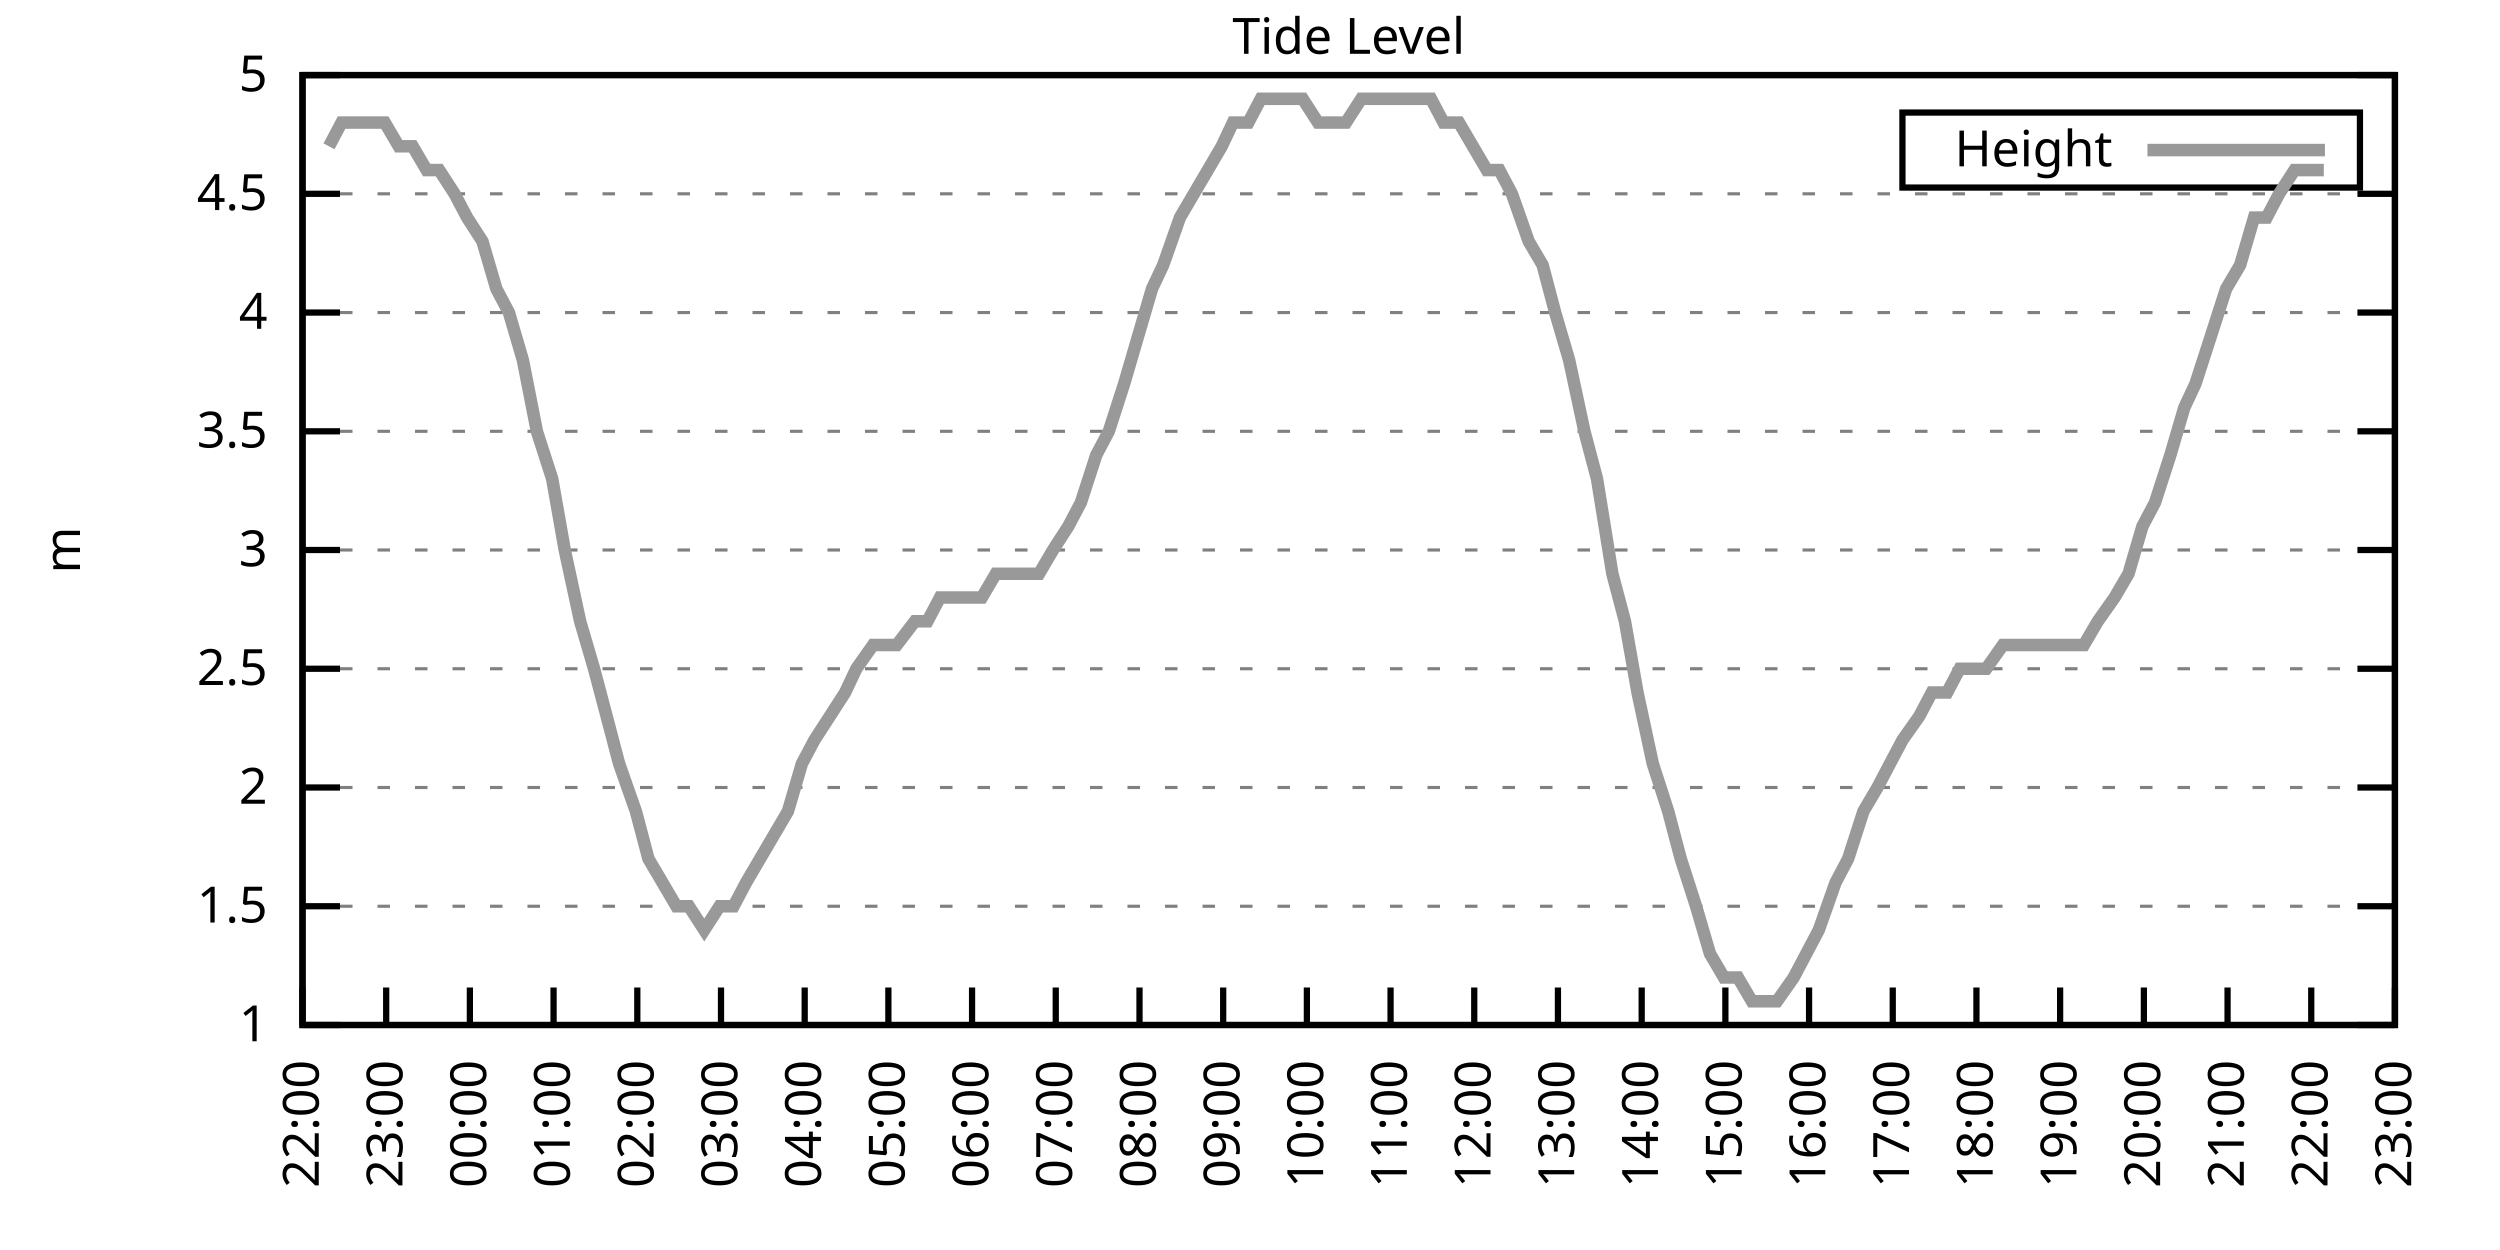
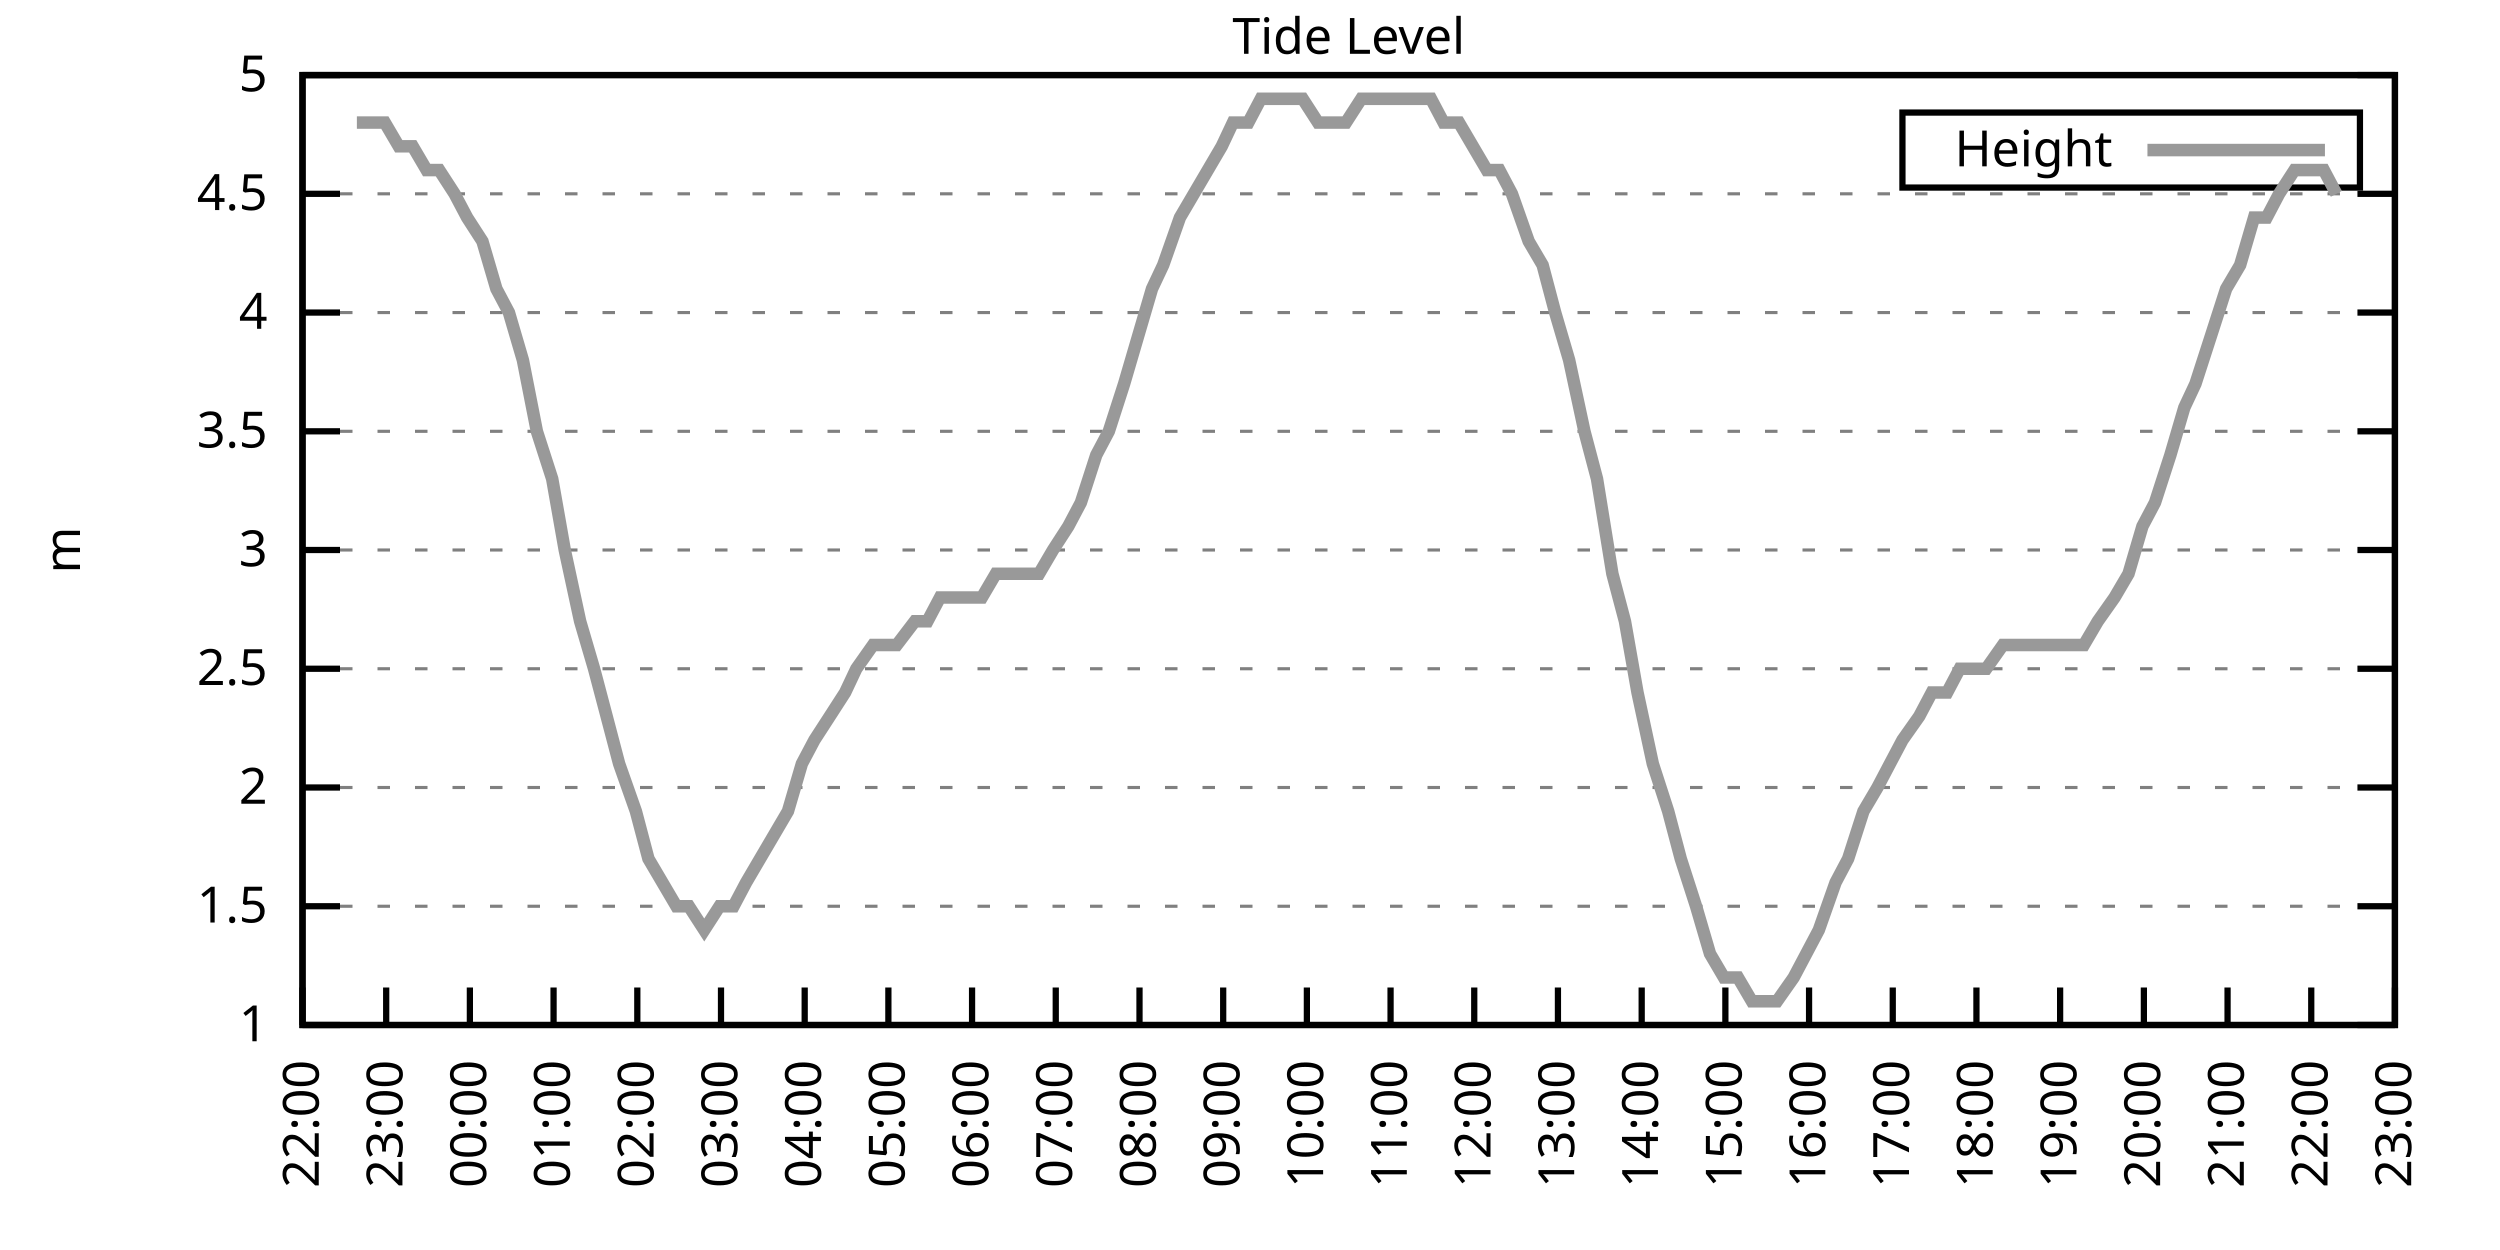
<svg xmlns="http://www.w3.org/2000/svg" xmlns:xlink="http://www.w3.org/1999/xlink" width="400" height="200" viewBox="0 0 400 200">
  <g id="gnuplot_canvas">
    <rect x="0" y="0" width="400" height="200" fill="none" />
    <defs>
      <circle id="gpDot" r="0.5" stroke-width="0.5" stroke="currentColor" />
      <path id="gpPt0" stroke-width="0.333" stroke="currentColor" d="M-1,0 h2 M0,-1 v2" />
      <path id="gpPt1" stroke-width="0.333" stroke="currentColor" d="M-1,-1 L1,1 M1,-1 L-1,1" />
      <path id="gpPt2" stroke-width="0.333" stroke="currentColor" d="M-1,0 L1,0 M0,-1 L0,1 M-1,-1 L1,1 M-1,1 L1,-1" />
      <rect id="gpPt3" stroke-width="0.333" stroke="currentColor" x="-1" y="-1" width="2" height="2" />
      <rect id="gpPt4" stroke-width="0.333" stroke="currentColor" fill="currentColor" x="-1" y="-1" width="2" height="2" />
      <circle id="gpPt5" stroke-width="0.333" stroke="currentColor" cx="0" cy="0" r="1" />
      <use xlink:href="#gpPt5" id="gpPt6" fill="currentColor" stroke="none" />
      <path id="gpPt7" stroke-width="0.333" stroke="currentColor" d="M0,-1.33 L-1.33,0.67 L1.33,0.67 z" />
      <use xlink:href="#gpPt7" id="gpPt8" fill="currentColor" stroke="none" />
      <use xlink:href="#gpPt7" id="gpPt9" stroke="currentColor" transform="rotate(180)" />
      <use xlink:href="#gpPt9" id="gpPt10" fill="currentColor" stroke="none" />
      <use xlink:href="#gpPt3" id="gpPt11" stroke="currentColor" transform="rotate(45)" />
      <use xlink:href="#gpPt11" id="gpPt12" fill="currentColor" stroke="none" />
      <path id="gpPt13" stroke-width="0.333" stroke="currentColor" d="M0,1.330 L1.265,0.411 L0.782,-1.067 L-0.782,-1.076 L-1.265,0.411 z" />
      <use xlink:href="#gpPt13" id="gpPt14" fill="currentColor" stroke="none" />
      <filter id="textbox" filterUnits="objectBoundingBox" x="0" y="0" height="1" width="1">
        <feFlood flood-color="white" flood-opacity="1" result="bgnd" />
        <feComposite in="SourceGraphic" in2="bgnd" operator="atop" />
      </filter>
      <filter id="greybox" filterUnits="objectBoundingBox" x="0" y="0" height="1" width="1">
        <feFlood flood-color="lightgrey" flood-opacity="1" result="grey" />
        <feComposite in="SourceGraphic" in2="grey" operator="atop" />
      </filter>
    </defs>
    <g fill="none" color="white" stroke="currentColor" stroke-width="1.00" stroke-linecap="butt" stroke-linejoin="miter">
</g>
    <g fill="none" color="black" stroke="currentColor" stroke-width="1.00" stroke-linecap="butt" stroke-linejoin="miter">
      <g stroke="none" shape-rendering="crispEdges">
        <polygon fill="rgb(255, 255, 255)" points="48.40,164.00 383.18,164.00 383.18,12.02 48.40,12.02 " />
      </g>
    </g>
    <g fill="none" color="black" stroke="currentColor" stroke-width="1.00" stroke-linecap="butt" stroke-linejoin="miter">
</g>
    <g fill="none" color="black" stroke="black" stroke-width="0.50" stroke-linecap="butt" stroke-linejoin="miter">
</g>
    <g fill="none" color="gray" stroke="currentColor" stroke-width="0.50" stroke-linecap="butt" stroke-linejoin="miter">
      <path stroke="gray" stroke-dasharray="2,4" class="gridline" d="M48.40,164.00 L383.19,164.00  " />
    </g>
    <g fill="none" color="gray" stroke="gray" stroke-width="1.00" stroke-linecap="butt" stroke-linejoin="miter">
</g>
    <g fill="none" color="black" stroke="currentColor" stroke-width="1.00" stroke-linecap="butt" stroke-linejoin="miter">
      <path stroke="black" d="M48.40,164.00 L54.40,164.00 M383.19,164.00 L377.19,164.00  " />
      <g transform="translate(42.80,166.60)" stroke="none" fill="black" font-family="Sans" font-size="8.00" text-anchor="end">
        <text>
          <tspan font-family="Sans"> 1</tspan>
        </text>
      </g>
    </g>
    <g fill="none" color="black" stroke="currentColor" stroke-width="1.00" stroke-linecap="butt" stroke-linejoin="miter">
</g>
    <g fill="none" color="black" stroke="black" stroke-width="0.50" stroke-linecap="butt" stroke-linejoin="miter">
</g>
    <g fill="none" color="gray" stroke="currentColor" stroke-width="0.50" stroke-linecap="butt" stroke-linejoin="miter">
      <path stroke="gray" stroke-dasharray="2,4" class="gridline" d="M48.40,145.00 L383.19,145.00  " />
    </g>
    <g fill="none" color="gray" stroke="gray" stroke-width="1.00" stroke-linecap="butt" stroke-linejoin="miter">
</g>
    <g fill="none" color="black" stroke="currentColor" stroke-width="1.00" stroke-linecap="butt" stroke-linejoin="miter">
      <path stroke="black" d="M48.40,145.00 L54.40,145.00 M383.19,145.00 L377.19,145.00  " />
      <g transform="translate(42.80,147.60)" stroke="none" fill="black" font-family="Sans" font-size="8.00" text-anchor="end">
        <text>
          <tspan font-family="Sans"> 1.5</tspan>
        </text>
      </g>
    </g>
    <g fill="none" color="black" stroke="currentColor" stroke-width="1.00" stroke-linecap="butt" stroke-linejoin="miter">
</g>
    <g fill="none" color="black" stroke="black" stroke-width="0.50" stroke-linecap="butt" stroke-linejoin="miter">
</g>
    <g fill="none" color="gray" stroke="currentColor" stroke-width="0.50" stroke-linecap="butt" stroke-linejoin="miter">
      <path stroke="gray" stroke-dasharray="2,4" class="gridline" d="M48.40,126.00 L383.19,126.00  " />
    </g>
    <g fill="none" color="gray" stroke="gray" stroke-width="1.00" stroke-linecap="butt" stroke-linejoin="miter">
</g>
    <g fill="none" color="black" stroke="currentColor" stroke-width="1.00" stroke-linecap="butt" stroke-linejoin="miter">
      <path stroke="black" d="M48.40,126.00 L54.40,126.00 M383.19,126.00 L377.19,126.00  " />
      <g transform="translate(42.80,128.60)" stroke="none" fill="black" font-family="Sans" font-size="8.00" text-anchor="end">
        <text>
          <tspan font-family="Sans"> 2</tspan>
        </text>
      </g>
    </g>
    <g fill="none" color="black" stroke="currentColor" stroke-width="1.00" stroke-linecap="butt" stroke-linejoin="miter">
</g>
    <g fill="none" color="black" stroke="black" stroke-width="0.50" stroke-linecap="butt" stroke-linejoin="miter">
</g>
    <g fill="none" color="gray" stroke="currentColor" stroke-width="0.50" stroke-linecap="butt" stroke-linejoin="miter">
      <path stroke="gray" stroke-dasharray="2,4" class="gridline" d="M48.40,107.00 L383.19,107.00  " />
    </g>
    <g fill="none" color="gray" stroke="gray" stroke-width="1.00" stroke-linecap="butt" stroke-linejoin="miter">
</g>
    <g fill="none" color="black" stroke="currentColor" stroke-width="1.00" stroke-linecap="butt" stroke-linejoin="miter">
      <path stroke="black" d="M48.40,107.00 L54.40,107.00 M383.19,107.00 L377.19,107.00  " />
      <g transform="translate(42.80,109.60)" stroke="none" fill="black" font-family="Sans" font-size="8.00" text-anchor="end">
        <text>
          <tspan font-family="Sans"> 2.5</tspan>
        </text>
      </g>
    </g>
    <g fill="none" color="black" stroke="currentColor" stroke-width="1.00" stroke-linecap="butt" stroke-linejoin="miter">
</g>
    <g fill="none" color="black" stroke="black" stroke-width="0.50" stroke-linecap="butt" stroke-linejoin="miter">
</g>
    <g fill="none" color="gray" stroke="currentColor" stroke-width="0.50" stroke-linecap="butt" stroke-linejoin="miter">
      <path stroke="gray" stroke-dasharray="2,4" class="gridline" d="M48.40,88.00 L383.19,88.00  " />
    </g>
    <g fill="none" color="gray" stroke="gray" stroke-width="1.00" stroke-linecap="butt" stroke-linejoin="miter">
</g>
    <g fill="none" color="black" stroke="currentColor" stroke-width="1.00" stroke-linecap="butt" stroke-linejoin="miter">
      <path stroke="black" d="M48.40,88.00 L54.40,88.00 M383.19,88.00 L377.19,88.00  " />
      <g transform="translate(42.80,90.60)" stroke="none" fill="black" font-family="Sans" font-size="8.00" text-anchor="end">
        <text>
          <tspan font-family="Sans"> 3</tspan>
        </text>
      </g>
    </g>
    <g fill="none" color="black" stroke="currentColor" stroke-width="1.00" stroke-linecap="butt" stroke-linejoin="miter">
</g>
    <g fill="none" color="black" stroke="black" stroke-width="0.50" stroke-linecap="butt" stroke-linejoin="miter">
</g>
    <g fill="none" color="gray" stroke="currentColor" stroke-width="0.50" stroke-linecap="butt" stroke-linejoin="miter">
      <path stroke="gray" stroke-dasharray="2,4" class="gridline" d="M48.40,69.01 L383.19,69.01  " />
    </g>
    <g fill="none" color="gray" stroke="gray" stroke-width="1.00" stroke-linecap="butt" stroke-linejoin="miter">
</g>
    <g fill="none" color="black" stroke="currentColor" stroke-width="1.00" stroke-linecap="butt" stroke-linejoin="miter">
      <path stroke="black" d="M48.40,69.01 L54.40,69.01 M383.19,69.01 L377.19,69.01  " />
      <g transform="translate(42.80,71.61)" stroke="none" fill="black" font-family="Sans" font-size="8.00" text-anchor="end">
        <text>
          <tspan font-family="Sans"> 3.5</tspan>
        </text>
      </g>
    </g>
    <g fill="none" color="black" stroke="currentColor" stroke-width="1.00" stroke-linecap="butt" stroke-linejoin="miter">
</g>
    <g fill="none" color="black" stroke="black" stroke-width="0.50" stroke-linecap="butt" stroke-linejoin="miter">
</g>
    <g fill="none" color="gray" stroke="currentColor" stroke-width="0.50" stroke-linecap="butt" stroke-linejoin="miter">
      <path stroke="gray" stroke-dasharray="2,4" class="gridline" d="M48.40,50.01 L383.19,50.01  " />
    </g>
    <g fill="none" color="gray" stroke="gray" stroke-width="1.00" stroke-linecap="butt" stroke-linejoin="miter">
</g>
    <g fill="none" color="black" stroke="currentColor" stroke-width="1.00" stroke-linecap="butt" stroke-linejoin="miter">
      <path stroke="black" d="M48.40,50.01 L54.40,50.01 M383.19,50.01 L377.19,50.01  " />
      <g transform="translate(42.80,52.61)" stroke="none" fill="black" font-family="Sans" font-size="8.00" text-anchor="end">
        <text>
          <tspan font-family="Sans"> 4</tspan>
        </text>
      </g>
    </g>
    <g fill="none" color="black" stroke="currentColor" stroke-width="1.00" stroke-linecap="butt" stroke-linejoin="miter">
</g>
    <g fill="none" color="black" stroke="black" stroke-width="0.50" stroke-linecap="butt" stroke-linejoin="miter">
</g>
    <g fill="none" color="gray" stroke="currentColor" stroke-width="0.50" stroke-linecap="butt" stroke-linejoin="miter">
      <path stroke="gray" stroke-dasharray="2,4" class="gridline" d="M48.40,31.01 L383.19,31.01  " />
    </g>
    <g fill="none" color="gray" stroke="gray" stroke-width="1.00" stroke-linecap="butt" stroke-linejoin="miter">
</g>
    <g fill="none" color="black" stroke="currentColor" stroke-width="1.00" stroke-linecap="butt" stroke-linejoin="miter">
      <path stroke="black" d="M48.40,31.01 L54.40,31.01 M383.19,31.01 L377.19,31.01  " />
      <g transform="translate(42.80,33.61)" stroke="none" fill="black" font-family="Sans" font-size="8.00" text-anchor="end">
        <text>
          <tspan font-family="Sans"> 4.5</tspan>
        </text>
      </g>
    </g>
    <g fill="none" color="black" stroke="currentColor" stroke-width="1.00" stroke-linecap="butt" stroke-linejoin="miter">
</g>
    <g fill="none" color="black" stroke="black" stroke-width="0.50" stroke-linecap="butt" stroke-linejoin="miter">
</g>
    <g fill="none" color="gray" stroke="currentColor" stroke-width="0.50" stroke-linecap="butt" stroke-linejoin="miter">
      <path stroke="gray" stroke-dasharray="2,4" class="gridline" d="M48.40,12.01 L383.19,12.01  " />
    </g>
    <g fill="none" color="gray" stroke="gray" stroke-width="1.00" stroke-linecap="butt" stroke-linejoin="miter">
</g>
    <g fill="none" color="black" stroke="currentColor" stroke-width="1.00" stroke-linecap="butt" stroke-linejoin="miter">
      <path stroke="black" d="M48.40,12.01 L54.40,12.01 M383.19,12.01 L377.19,12.01  " />
      <g transform="translate(42.80,14.61)" stroke="none" fill="black" font-family="Sans" font-size="8.00" text-anchor="end">
        <text>
          <tspan font-family="Sans"> 5</tspan>
        </text>
      </g>
    </g>
    <g fill="none" color="black" stroke="currentColor" stroke-width="1.00" stroke-linecap="butt" stroke-linejoin="miter">
      <path stroke="black" d="M48.40,164.00 L48.40,158.00  " />
      <g transform="translate(51.00,169.60) rotate(270.00)" stroke="none" fill="black" font-family="Sans" font-size="8.00" text-anchor="end">
        <text>
          <tspan font-family="Sans">22:00</tspan>
        </text>
      </g>
    </g>
    <g fill="none" color="black" stroke="currentColor" stroke-width="1.00" stroke-linecap="butt" stroke-linejoin="miter">
      <path stroke="black" d="M61.79,164.00 L61.79,158.00  " />
      <g transform="translate(64.39,169.60) rotate(270.00)" stroke="none" fill="black" font-family="Sans" font-size="8.00" text-anchor="end">
        <text>
          <tspan font-family="Sans">23:00</tspan>
        </text>
      </g>
    </g>
    <g fill="none" color="black" stroke="currentColor" stroke-width="1.00" stroke-linecap="butt" stroke-linejoin="miter">
      <path stroke="black" d="M75.18,164.00 L75.18,158.00  " />
      <g transform="translate(77.78,169.60) rotate(270.00)" stroke="none" fill="black" font-family="Sans" font-size="8.00" text-anchor="end">
        <text>
          <tspan font-family="Sans">00:00</tspan>
        </text>
      </g>
    </g>
    <g fill="none" color="black" stroke="currentColor" stroke-width="1.00" stroke-linecap="butt" stroke-linejoin="miter">
      <path stroke="black" d="M88.57,164.00 L88.57,158.00  " />
      <g transform="translate(91.17,169.60) rotate(270.00)" stroke="none" fill="black" font-family="Sans" font-size="8.00" text-anchor="end">
        <text>
          <tspan font-family="Sans">01:00</tspan>
        </text>
      </g>
    </g>
    <g fill="none" color="black" stroke="currentColor" stroke-width="1.00" stroke-linecap="butt" stroke-linejoin="miter">
      <path stroke="black" d="M101.97,164.00 L101.97,158.00  " />
      <g transform="translate(104.57,169.60) rotate(270.00)" stroke="none" fill="black" font-family="Sans" font-size="8.00" text-anchor="end">
        <text>
          <tspan font-family="Sans">02:00</tspan>
        </text>
      </g>
    </g>
    <g fill="none" color="black" stroke="currentColor" stroke-width="1.00" stroke-linecap="butt" stroke-linejoin="miter">
      <path stroke="black" d="M115.36,164.00 L115.36,158.00  " />
      <g transform="translate(117.96,169.60) rotate(270.00)" stroke="none" fill="black" font-family="Sans" font-size="8.00" text-anchor="end">
        <text>
          <tspan font-family="Sans">03:00</tspan>
        </text>
      </g>
    </g>
    <g fill="none" color="black" stroke="currentColor" stroke-width="1.00" stroke-linecap="butt" stroke-linejoin="miter">
      <path stroke="black" d="M128.75,164.00 L128.75,158.00  " />
      <g transform="translate(131.35,169.60) rotate(270.00)" stroke="none" fill="black" font-family="Sans" font-size="8.00" text-anchor="end">
        <text>
          <tspan font-family="Sans">04:00</tspan>
        </text>
      </g>
    </g>
    <g fill="none" color="black" stroke="currentColor" stroke-width="1.00" stroke-linecap="butt" stroke-linejoin="miter">
      <path stroke="black" d="M142.14,164.00 L142.14,158.00  " />
      <g transform="translate(144.74,169.60) rotate(270.00)" stroke="none" fill="black" font-family="Sans" font-size="8.00" text-anchor="end">
        <text>
          <tspan font-family="Sans">05:00</tspan>
        </text>
      </g>
    </g>
    <g fill="none" color="black" stroke="currentColor" stroke-width="1.00" stroke-linecap="butt" stroke-linejoin="miter">
      <path stroke="black" d="M155.53,164.00 L155.53,158.00  " />
      <g transform="translate(158.13,169.60) rotate(270.00)" stroke="none" fill="black" font-family="Sans" font-size="8.00" text-anchor="end">
        <text>
          <tspan font-family="Sans">06:00</tspan>
        </text>
      </g>
    </g>
    <g fill="none" color="black" stroke="currentColor" stroke-width="1.00" stroke-linecap="butt" stroke-linejoin="miter">
      <path stroke="black" d="M168.92,164.00 L168.92,158.00  " />
      <g transform="translate(171.52,169.60) rotate(270.00)" stroke="none" fill="black" font-family="Sans" font-size="8.00" text-anchor="end">
        <text>
          <tspan font-family="Sans">07:00</tspan>
        </text>
      </g>
    </g>
    <g fill="none" color="black" stroke="currentColor" stroke-width="1.00" stroke-linecap="butt" stroke-linejoin="miter">
      <path stroke="black" d="M182.32,164.00 L182.32,158.00  " />
      <g transform="translate(184.92,169.60) rotate(270.00)" stroke="none" fill="black" font-family="Sans" font-size="8.00" text-anchor="end">
        <text>
          <tspan font-family="Sans">08:00</tspan>
        </text>
      </g>
    </g>
    <g fill="none" color="black" stroke="currentColor" stroke-width="1.00" stroke-linecap="butt" stroke-linejoin="miter">
      <path stroke="black" d="M195.71,164.00 L195.71,158.00  " />
      <g transform="translate(198.31,169.60) rotate(270.00)" stroke="none" fill="black" font-family="Sans" font-size="8.00" text-anchor="end">
        <text>
          <tspan font-family="Sans">09:00</tspan>
        </text>
      </g>
    </g>
    <g fill="none" color="black" stroke="currentColor" stroke-width="1.00" stroke-linecap="butt" stroke-linejoin="miter">
      <path stroke="black" d="M209.10,164.00 L209.10,158.00  " />
      <g transform="translate(211.70,169.60) rotate(270.00)" stroke="none" fill="black" font-family="Sans" font-size="8.00" text-anchor="end">
        <text>
          <tspan font-family="Sans">10:00</tspan>
        </text>
      </g>
    </g>
    <g fill="none" color="black" stroke="currentColor" stroke-width="1.00" stroke-linecap="butt" stroke-linejoin="miter">
      <path stroke="black" d="M222.49,164.00 L222.49,158.00  " />
      <g transform="translate(225.09,169.60) rotate(270.00)" stroke="none" fill="black" font-family="Sans" font-size="8.00" text-anchor="end">
        <text>
          <tspan font-family="Sans">11:00</tspan>
        </text>
      </g>
    </g>
    <g fill="none" color="black" stroke="currentColor" stroke-width="1.00" stroke-linecap="butt" stroke-linejoin="miter">
      <path stroke="black" d="M235.88,164.00 L235.88,158.00  " />
      <g transform="translate(238.48,169.60) rotate(270.00)" stroke="none" fill="black" font-family="Sans" font-size="8.00" text-anchor="end">
        <text>
          <tspan font-family="Sans">12:00</tspan>
        </text>
      </g>
    </g>
    <g fill="none" color="black" stroke="currentColor" stroke-width="1.00" stroke-linecap="butt" stroke-linejoin="miter">
      <path stroke="black" d="M249.27,164.00 L249.27,158.00  " />
      <g transform="translate(251.87,169.60) rotate(270.00)" stroke="none" fill="black" font-family="Sans" font-size="8.00" text-anchor="end">
        <text>
          <tspan font-family="Sans">13:00</tspan>
        </text>
      </g>
    </g>
    <g fill="none" color="black" stroke="currentColor" stroke-width="1.00" stroke-linecap="butt" stroke-linejoin="miter">
      <path stroke="black" d="M262.67,164.00 L262.67,158.00  " />
      <g transform="translate(265.27,169.60) rotate(270.00)" stroke="none" fill="black" font-family="Sans" font-size="8.00" text-anchor="end">
        <text>
          <tspan font-family="Sans">14:00</tspan>
        </text>
      </g>
    </g>
    <g fill="none" color="black" stroke="currentColor" stroke-width="1.00" stroke-linecap="butt" stroke-linejoin="miter">
      <path stroke="black" d="M276.06,164.00 L276.06,158.00  " />
      <g transform="translate(278.66,169.60) rotate(270.00)" stroke="none" fill="black" font-family="Sans" font-size="8.00" text-anchor="end">
        <text>
          <tspan font-family="Sans">15:00</tspan>
        </text>
      </g>
    </g>
    <g fill="none" color="black" stroke="currentColor" stroke-width="1.00" stroke-linecap="butt" stroke-linejoin="miter">
      <path stroke="black" d="M289.45,164.00 L289.45,158.00  " />
      <g transform="translate(292.05,169.60) rotate(270.00)" stroke="none" fill="black" font-family="Sans" font-size="8.00" text-anchor="end">
        <text>
          <tspan font-family="Sans">16:00</tspan>
        </text>
      </g>
    </g>
    <g fill="none" color="black" stroke="currentColor" stroke-width="1.00" stroke-linecap="butt" stroke-linejoin="miter">
      <path stroke="black" d="M302.84,164.00 L302.84,158.00  " />
      <g transform="translate(305.44,169.60) rotate(270.00)" stroke="none" fill="black" font-family="Sans" font-size="8.00" text-anchor="end">
        <text>
          <tspan font-family="Sans">17:00</tspan>
        </text>
      </g>
    </g>
    <g fill="none" color="black" stroke="currentColor" stroke-width="1.00" stroke-linecap="butt" stroke-linejoin="miter">
      <path stroke="black" d="M316.23,164.00 L316.23,158.00  " />
      <g transform="translate(318.83,169.60) rotate(270.00)" stroke="none" fill="black" font-family="Sans" font-size="8.00" text-anchor="end">
        <text>
          <tspan font-family="Sans">18:00</tspan>
        </text>
      </g>
    </g>
    <g fill="none" color="black" stroke="currentColor" stroke-width="1.00" stroke-linecap="butt" stroke-linejoin="miter">
      <path stroke="black" d="M329.62,164.00 L329.62,158.00  " />
      <g transform="translate(332.22,169.60) rotate(270.00)" stroke="none" fill="black" font-family="Sans" font-size="8.00" text-anchor="end">
        <text>
          <tspan font-family="Sans">19:00</tspan>
        </text>
      </g>
    </g>
    <g fill="none" color="black" stroke="currentColor" stroke-width="1.00" stroke-linecap="butt" stroke-linejoin="miter">
      <path stroke="black" d="M343.02,164.00 L343.02,158.00  " />
      <g transform="translate(345.62,169.60) rotate(270.00)" stroke="none" fill="black" font-family="Sans" font-size="8.00" text-anchor="end">
        <text>
          <tspan font-family="Sans">20:00</tspan>
        </text>
      </g>
    </g>
    <g fill="none" color="black" stroke="currentColor" stroke-width="1.00" stroke-linecap="butt" stroke-linejoin="miter">
      <path stroke="black" d="M356.41,164.00 L356.41,158.00  " />
      <g transform="translate(359.01,169.60) rotate(270.00)" stroke="none" fill="black" font-family="Sans" font-size="8.00" text-anchor="end">
        <text>
          <tspan font-family="Sans">21:00</tspan>
        </text>
      </g>
    </g>
    <g fill="none" color="black" stroke="currentColor" stroke-width="1.00" stroke-linecap="butt" stroke-linejoin="miter">
      <path stroke="black" d="M369.80,164.00 L369.80,158.00  " />
      <g transform="translate(372.40,169.60) rotate(270.00)" stroke="none" fill="black" font-family="Sans" font-size="8.00" text-anchor="end">
        <text>
          <tspan font-family="Sans">22:00</tspan>
        </text>
      </g>
    </g>
    <g fill="none" color="black" stroke="currentColor" stroke-width="1.00" stroke-linecap="butt" stroke-linejoin="miter">
      <path stroke="black" d="M383.19,164.00 L383.19,158.00  " />
      <g transform="translate(385.79,169.60) rotate(270.00)" stroke="none" fill="black" font-family="Sans" font-size="8.00" text-anchor="end">
        <text>
          <tspan font-family="Sans">23:00</tspan>
        </text>
      </g>
    </g>
    <g fill="none" color="black" stroke="currentColor" stroke-width="1.00" stroke-linecap="butt" stroke-linejoin="miter">
</g>
    <g fill="none" color="black" stroke="currentColor" stroke-width="1.00" stroke-linecap="butt" stroke-linejoin="miter">
      <path stroke="black" d="M48.40,12.01 L48.40,164.00 L383.19,164.00 L383.19,12.01 L48.40,12.01 Z  " />
    </g>
    <g fill="none" color="black" stroke="currentColor" stroke-width="1.00" stroke-linecap="butt" stroke-linejoin="miter">
</g>
    <g fill="none" color="black" stroke="currentColor" stroke-width="1.00" stroke-linecap="butt" stroke-linejoin="miter">
      <path stroke="black" d="M304.39,30.01 L304.39,18.01 L377.59,18.01 L377.59,30.01 L304.39,30.01 Z  " />
    </g>
    <g id="Tide_level_plot_1">
      <g fill="none" color="white" stroke="black" stroke-width="2.00" stroke-linecap="butt" stroke-linejoin="miter">
</g>
      <g fill="none" color="black" stroke="currentColor" stroke-width="2.00" stroke-linecap="butt" stroke-linejoin="miter">
        <g transform="translate(337.99,26.61)" stroke="none" fill="black" font-family="Sans" font-size="8.00" text-anchor="end">
          <text>
            <tspan font-family="Sans">Height</tspan>
          </text>
        </g>
      </g>
      <g fill="none" color="black" stroke="currentColor" stroke-width="2.00" stroke-linecap="butt" stroke-linejoin="miter">
-         <path stroke="rgb(153, 153, 153)" d="M343.59,24.01 L371.99,24.01 M52.64,23.41 L54.65,19.61 L57.10,19.61 L59.34,19.61 L61.57,19.61 L63.80,23.41   L66.03,23.41 L68.26,27.21 L70.27,27.21 L72.73,31.01 L74.74,34.81 L77.19,38.61 L79.42,46.21 L81.43,50.01   L83.66,57.61 L85.90,69.01 L88.35,76.61 L90.36,88.00 L92.82,99.40 L95.05,107.00 L97.06,114.60 L99.06,122.20   L101.74,129.80 L103.75,137.40 L108.22,145.00 L110.22,145.00 L112.68,148.80 L115.13,145.00 L117.37,145.00 L119.38,141.20   L121.61,137.40 L123.84,133.60 L126.07,129.80 L128.30,122.20 L130.31,118.40 L132.77,114.60 L135.22,110.80 L137.01,107.00   L139.69,103.20 L141.92,103.20 L143.48,103.20 L146.38,99.40 L148.39,99.40 L150.40,95.60 L153.08,95.60 L155.09,95.60   L157.10,95.60 L159.33,91.80 L162.01,91.80 L164.01,91.80 L166.25,91.80 L168.48,88.00 L170.93,84.21 L172.94,80.41   L175.40,72.81 L177.41,69.01 L179.86,61.41 L182.09,53.81 L184.32,46.21 L186.11,42.41 L188.79,34.81 L191.02,31.01   L193.25,27.21 L195.48,23.41 L197.27,19.61 L199.73,19.61 L201.73,15.81 L204.41,15.81 L206.42,15.81 L208.43,15.81   L210.88,19.61 L213.34,19.61 L215.35,19.61 L217.80,15.81 L219.81,15.81 L222.27,15.81 L223.83,15.81 L226.73,15.81   L228.96,15.81 L230.97,19.61 L233.43,19.61 L235.66,23.41 L237.89,27.21 L239.90,27.21 L241.91,31.01 L244.59,38.61   L246.82,42.41 L248.83,50.01 L251.06,57.61 L253.51,69.01 L255.52,76.61 L257.98,91.80 L259.99,99.40 L262.00,110.80   L264.45,122.20 L266.91,129.80 L268.92,137.40 L271.37,145.00 L273.60,152.60 L275.83,156.40 L278.07,156.40 L280.30,160.20   L282.53,160.20 L284.32,160.20 L286.99,156.40 L289.00,152.60 L291.01,148.80 L293.69,141.20 L295.70,137.40 L298.15,129.80   L300.39,126.00 L302.39,122.20 L304.40,118.40 L307.08,114.60 L309.09,110.80 L311.54,110.80 L313.55,107.00 L315.79,107.00   L317.79,107.00 L320.47,103.20 L322.70,103.20 L324.94,103.20 L326.95,103.20 L329.40,103.20 L331.63,103.20 L333.42,103.20   L335.65,99.40 L338.33,95.60 L340.56,91.80 L342.79,84.21 L344.80,80.41 L347.26,72.81 L349.49,65.21 L351.27,61.41   L353.73,53.81 L356.18,46.21 L358.42,42.41 L360.65,34.81 L362.66,34.81 L364.66,31.01 L367.12,27.21 L369.58,27.21   L371.81,27.21  " />
+         <path stroke="rgb(153, 153, 153)" d="M343.59,24.01 L371.99,24.01 M57.10,19.61 L59.34,19.61 L61.57,19.61 L63.80,23.41 L66.03,23.41 L68.26,27.21   L70.27,27.21 L72.73,31.01 L74.74,34.81 L77.19,38.61 L79.42,46.21 L81.43,50.01 L83.66,57.61 L85.90,69.01   L88.35,76.61 L90.36,88.00 L92.82,99.40 L95.05,107.00 L97.06,114.60 L99.06,122.20 L101.74,129.80 L103.75,137.40   L108.22,145.00 L110.22,145.00 L112.68,148.80 L115.13,145.00 L117.37,145.00 L119.38,141.20 L121.61,137.40 L123.84,133.60   L126.07,129.80 L128.30,122.20 L130.31,118.40 L132.77,114.60 L135.22,110.80 L137.01,107.00 L139.69,103.20 L141.92,103.20   L143.48,103.20 L146.38,99.40 L148.39,99.40 L150.40,95.60 L153.08,95.60 L155.09,95.60 L157.10,95.60 L159.33,91.80   L162.01,91.80 L164.01,91.80 L166.25,91.80 L168.48,88.00 L170.93,84.21 L172.94,80.41 L175.40,72.81 L177.41,69.01   L179.86,61.41 L182.09,53.81 L184.32,46.21 L186.11,42.41 L188.79,34.81 L191.02,31.01 L193.25,27.21 L195.48,23.41   L197.27,19.61 L199.73,19.61 L201.73,15.81 L204.41,15.81 L206.42,15.81 L208.43,15.81 L210.88,19.61 L213.34,19.61   L215.35,19.61 L217.80,15.81 L219.81,15.81 L222.27,15.81 L223.83,15.81 L226.73,15.81 L228.96,15.81 L230.97,19.61   L233.43,19.61 L235.66,23.41 L237.89,27.21 L239.90,27.21 L241.91,31.01 L244.59,38.61 L246.82,42.41 L248.83,50.01   L251.06,57.61 L253.51,69.01 L255.52,76.61 L257.98,91.80 L259.99,99.40 L262.00,110.80 L264.45,122.20 L266.91,129.80   L268.92,137.40 L271.37,145.00 L273.60,152.60 L275.83,156.40 L278.07,156.40 L280.30,160.20 L282.53,160.20 L284.32,160.20   L286.99,156.40 L289.00,152.60 L291.01,148.80 L293.69,141.20 L295.70,137.40 L298.15,129.80 L300.39,126.00 L302.39,122.20   L304.40,118.40 L307.08,114.60 L309.09,110.80 L311.54,110.80 L313.55,107.00 L315.79,107.00 L317.79,107.00 L320.47,103.20   L322.70,103.20 L324.94,103.20 L326.95,103.20 L329.40,103.20 L331.63,103.20 L333.42,103.20 L335.65,99.40 L338.33,95.60   L340.56,91.80 L342.79,84.21 L344.80,80.41 L347.26,72.81 L349.49,65.21 L351.27,61.41 L353.73,53.81 L356.18,46.21   L358.42,42.41 L360.65,34.81 L362.66,34.81 L364.66,31.01 L367.12,27.21 L369.58,27.21 L371.81,27.21 L373.82,31.01    " />
      </g>
    </g>
    <g fill="none" color="black" stroke="currentColor" stroke-width="2.00" stroke-linecap="butt" stroke-linejoin="miter">
</g>
    <g fill="none" color="black" stroke="black" stroke-width="1.00" stroke-linecap="butt" stroke-linejoin="miter">
</g>
    <g fill="none" color="black" stroke="currentColor" stroke-width="1.00" stroke-linecap="butt" stroke-linejoin="miter">
      <path stroke="black" d="M48.40,12.01 L48.40,164.00 L383.19,164.00 L383.19,12.01 L48.40,12.01 Z  " />
      <g transform="translate(12.80,88.01) rotate(270.00)" stroke="none" fill="black" font-family="Sans" font-size="8.00" text-anchor="middle">
        <text>
          <tspan font-family="Sans">m</tspan>
        </text>
      </g>
    </g>
    <g fill="none" color="black" stroke="currentColor" stroke-width="1.00" stroke-linecap="butt" stroke-linejoin="miter">
</g>
    <g fill="none" color="black" stroke="currentColor" stroke-width="1.00" stroke-linecap="butt" stroke-linejoin="miter">
      <g transform="translate(215.79,8.61)" stroke="none" fill="black" font-family="Sans" font-size="8.00" text-anchor="middle">
        <text>
          <tspan font-family="Sans">Tide Level</tspan>
        </text>
      </g>
    </g>
    <g fill="none" color="black" stroke="currentColor" stroke-width="1.00" stroke-linecap="butt" stroke-linejoin="miter">
</g>
  </g>
</svg>
